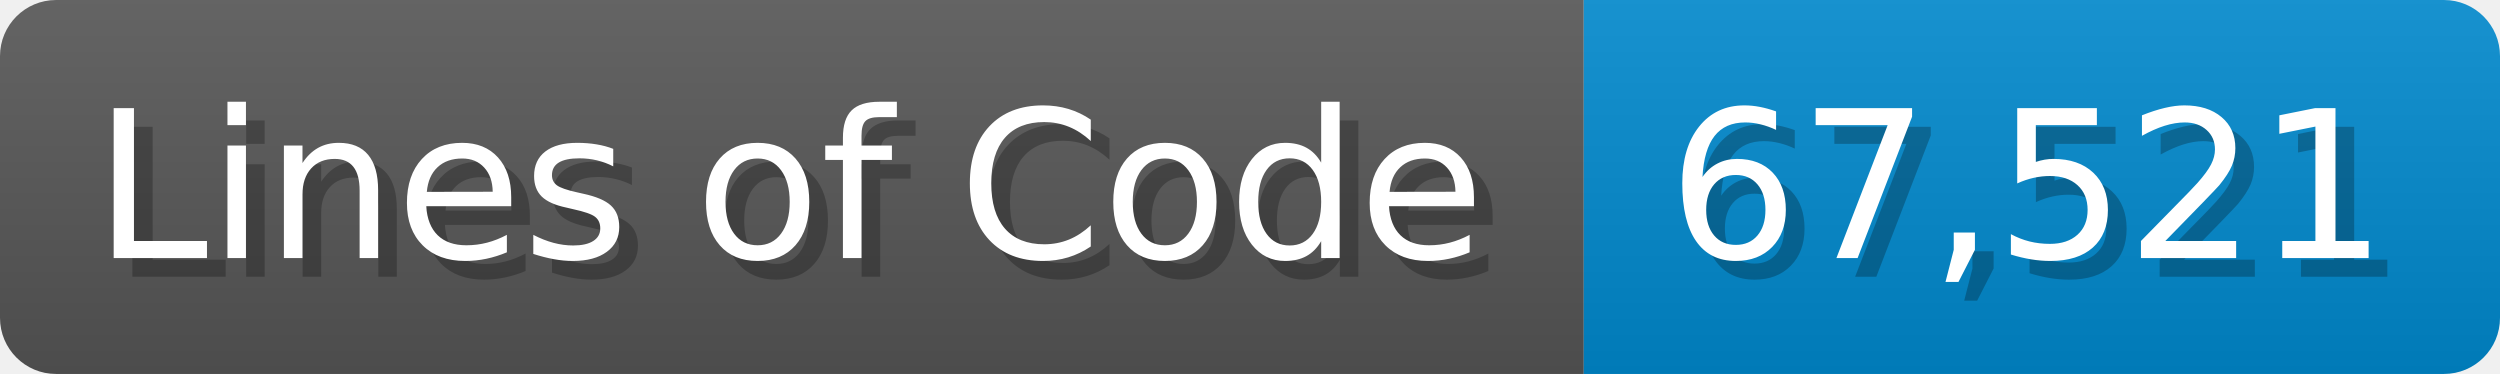
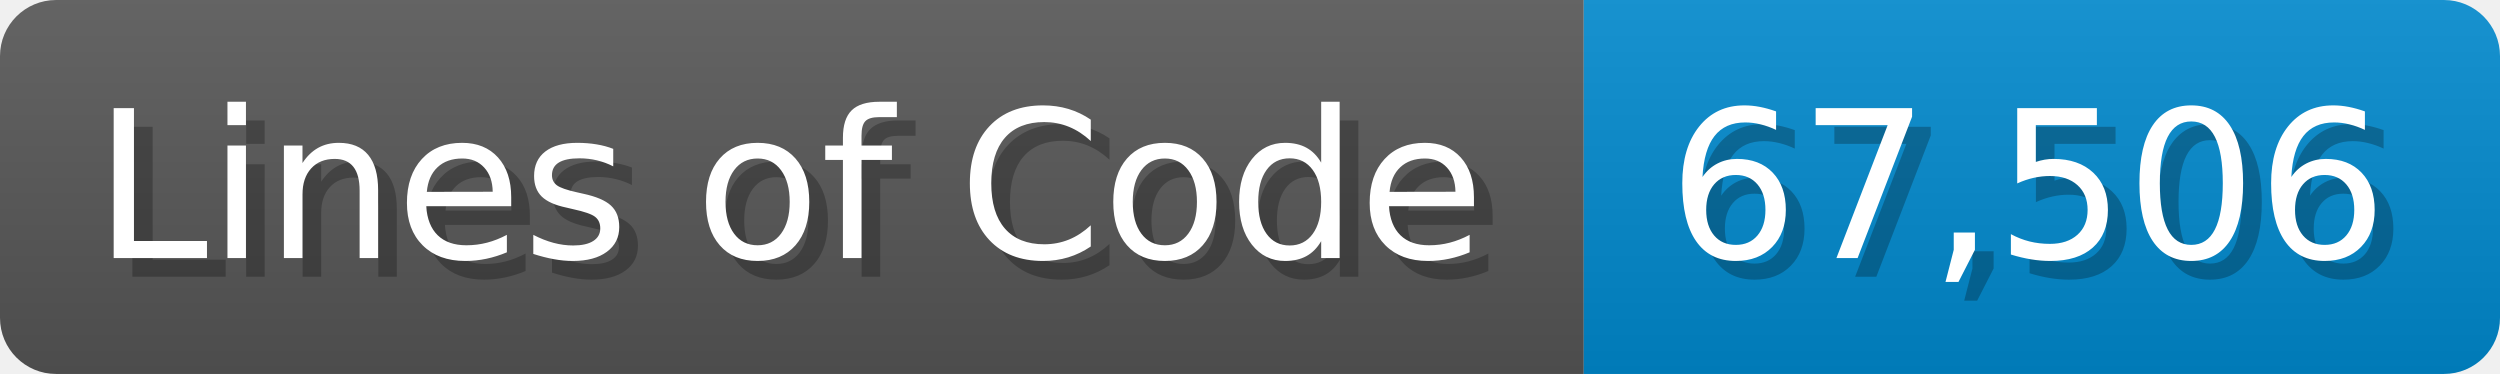
<svg xmlns="http://www.w3.org/2000/svg" width="133.7" height="20" viewBox="0 0 1337 200">
  <linearGradient id="a" x2="0" y2="100%">
    <stop offset="0" stop-opacity=".1" stop-color="#EEE" />
    <stop offset="1" stop-opacity=".1" />
  </linearGradient>
  <mask id="m">
    <rect width="1337" height="200" rx="30" fill="#FFF" />
  </mask>
  <g mask="url(#m)">
    <rect width="847" height="200" fill="#555" />
    <rect width="490" height="200" fill="#08C" x="847" />
    <rect width="1337" height="200" fill="url(#a)" />
  </g>
  <g fill="#fff" text-anchor="start" font-family="Verdana,DejaVu Sans,sans-serif" font-size="110">
    <text x="60" y="148" textLength="747" fill="#000" opacity="0.25">Lines of Code</text>
    <text x="50" y="138" textLength="747">Lines of Code</text>
-     <text x="902" y="148" textLength="390" fill="#000" opacity="0.25">67,521</text>
-     <text x="892" y="138" textLength="390">67,521</text>
+     <text x="902" y="148" textLength="390" fill="#000" opacity="0.25">67,506</text>
+     <text x="892" y="138" textLength="390">67,506</text>
  </g>
</svg>
